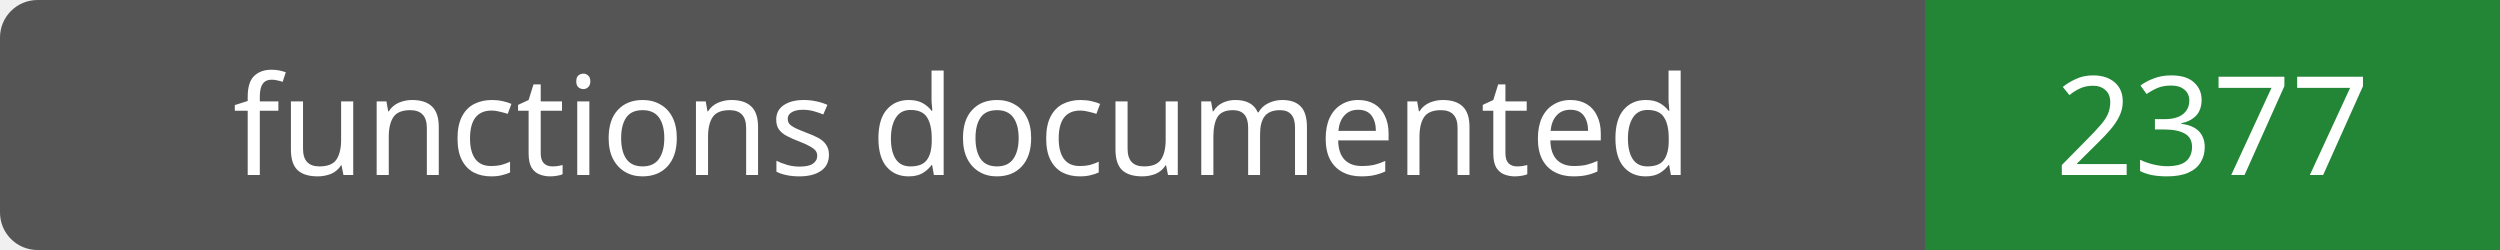
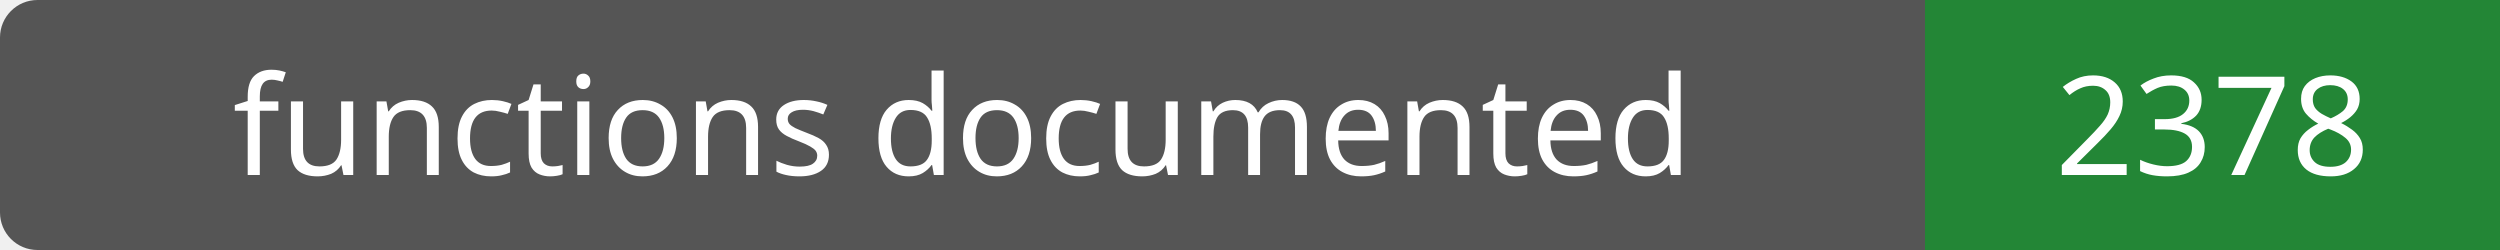
- <svg xmlns="http://www.w3.org/2000/svg" width="200" height="20" role="img" aria-label="functions documented: 2377">
+ <svg xmlns="http://www.w3.org/2000/svg" width="200" height="20" role="img" aria-label="functions documented: 2378">
  <rect width="200" height="20" rx="3" fill="#555" />
  <path fill="#238636" d="M154 0h46v20H154z" />
  <g fill="#fff" text-anchor="middle" font-family="Verdana,sans-serif" font-size="11">
    <text x="77.0" y="14">functions documented</text>
-     <text x="177.0" y="14">2377</text>
+     <text x="177.0" y="14">2378</text>
  </g>
</svg>
